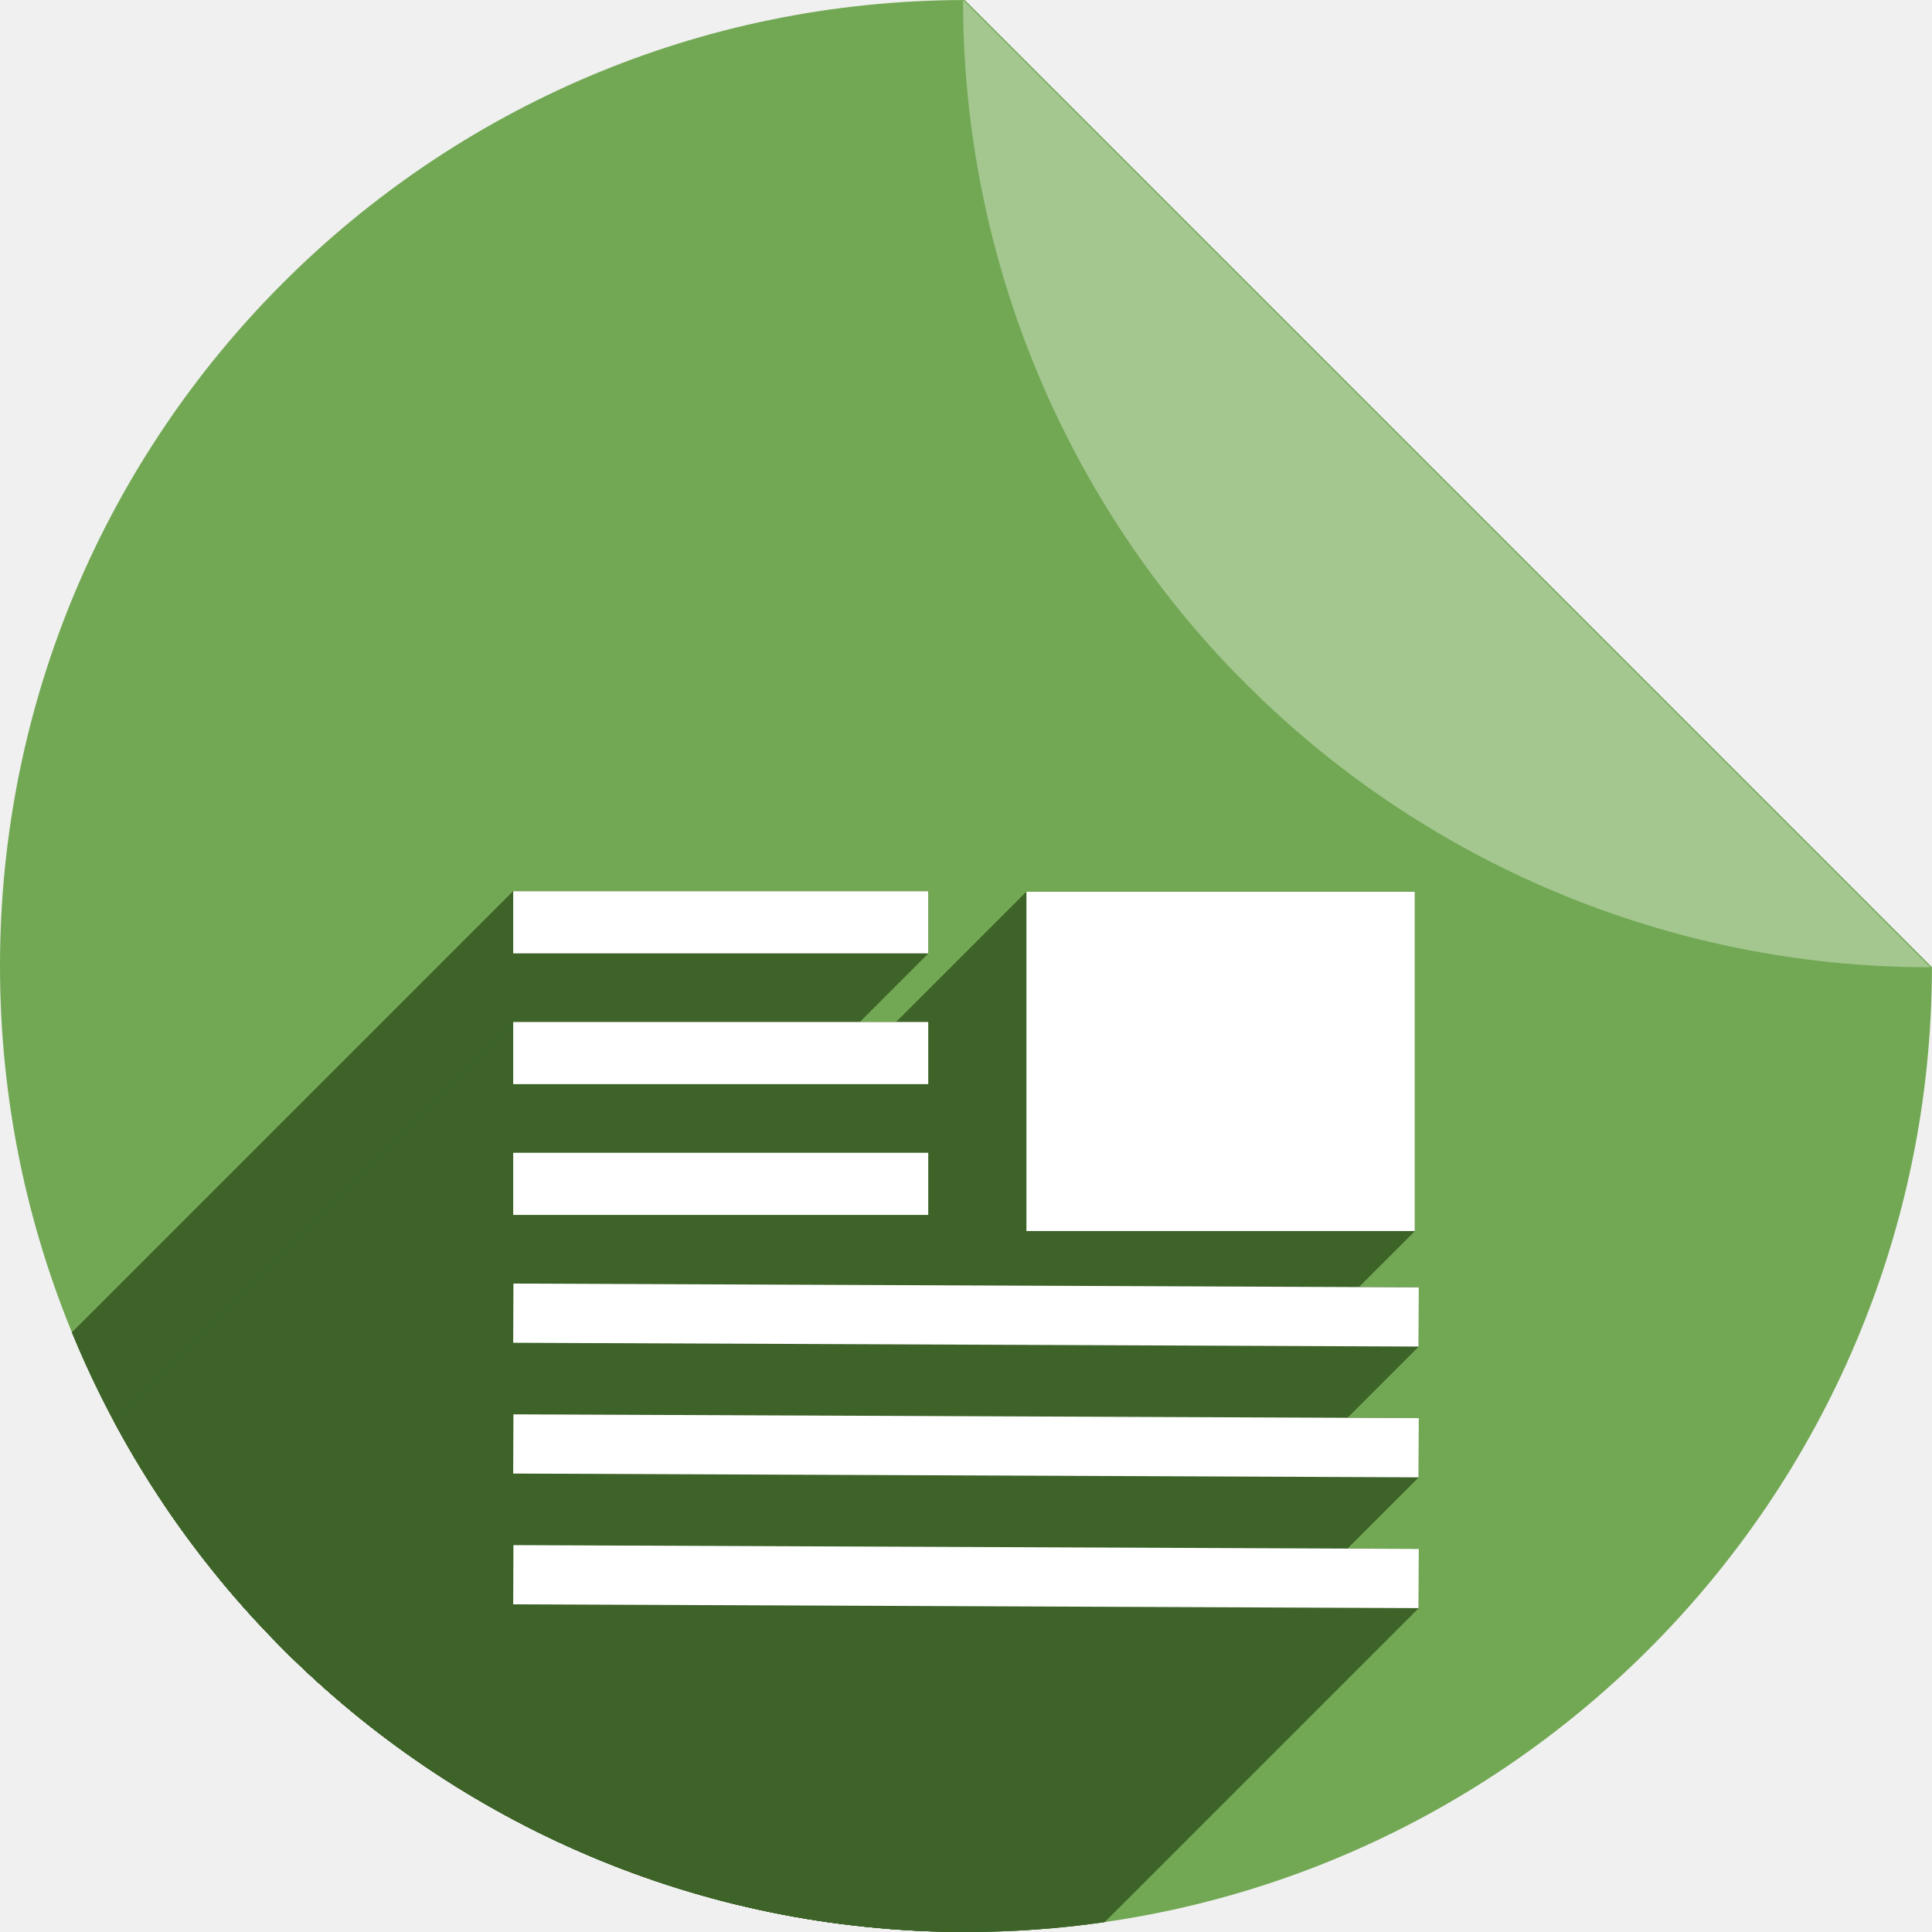
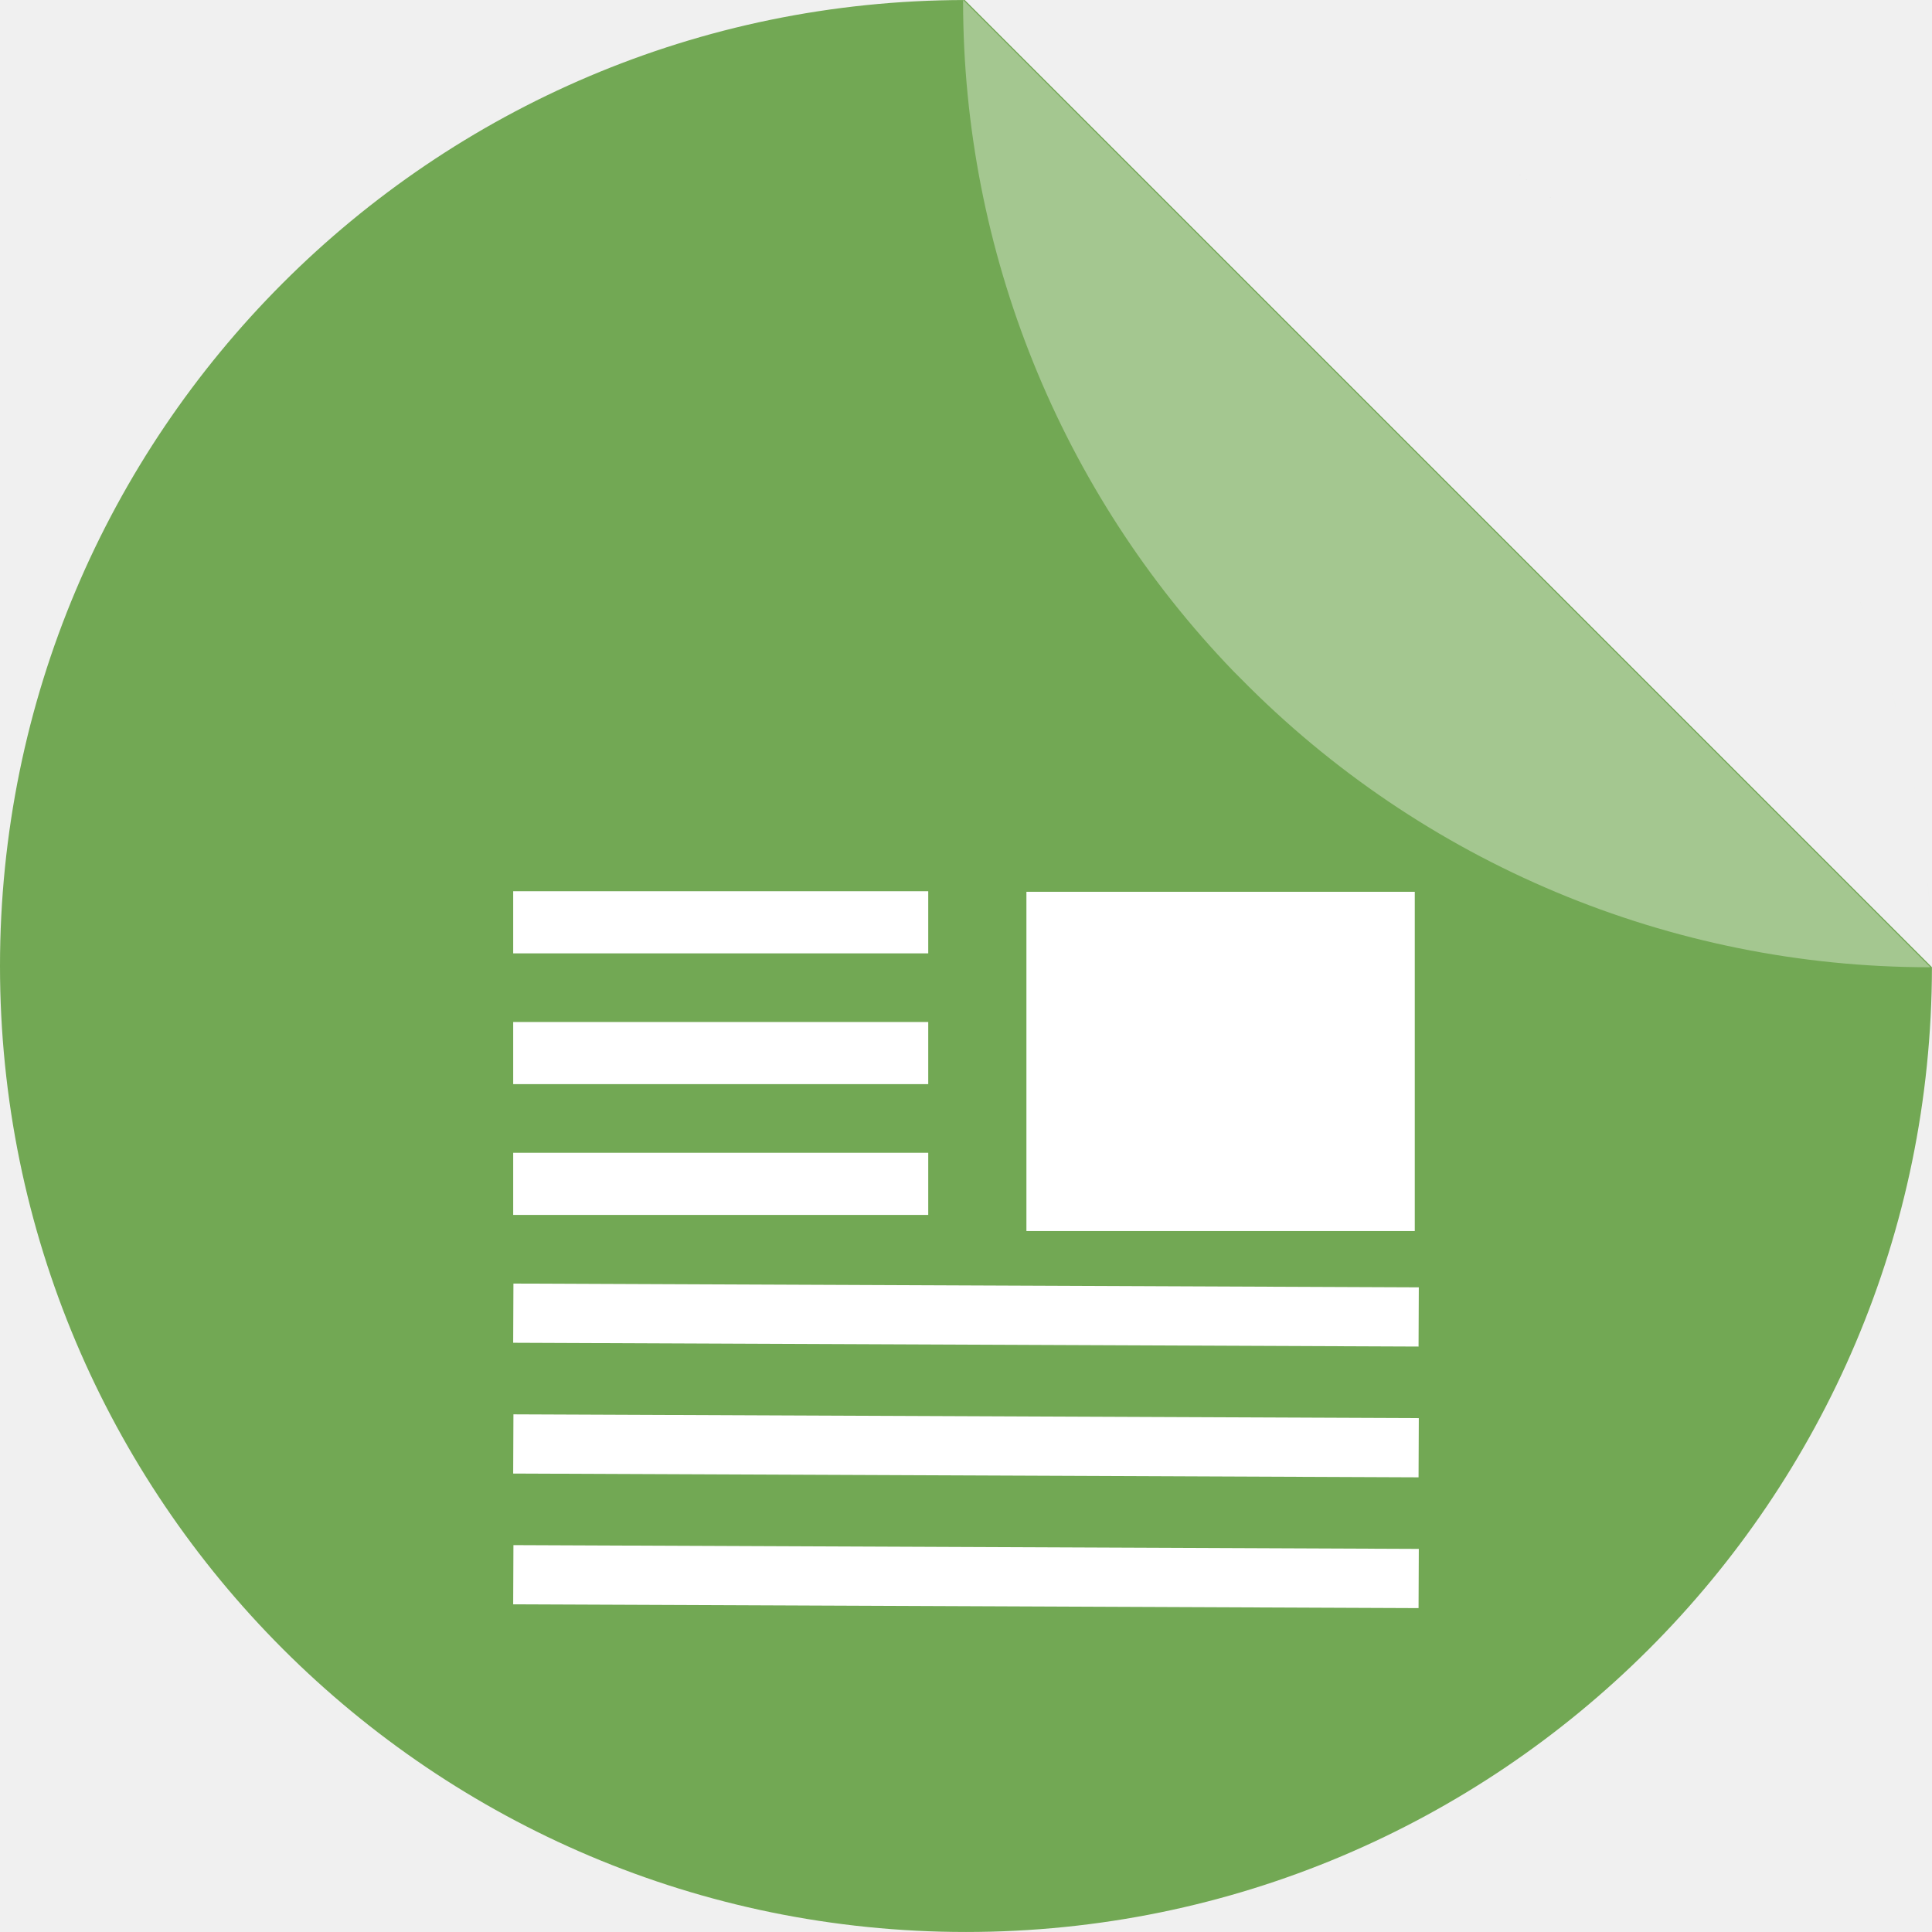
<svg xmlns="http://www.w3.org/2000/svg" width="256" height="256" viewBox="0 0 256 256" id="svg2" version="1.1">
  <defs id="defs4">
    <filter id="filter4301" style="color-interpolation-filters:sRGB;">
      <feFlood id="feFlood4303" result="flood" flood-color="rgb(0,0,0)" flood-opacity="0.498" />
      <feComposite id="feComposite4305" result="composite1" operator="in" in2="SourceGraphic" in="flood" />
      <feGaussianBlur id="feGaussianBlur4307" result="blur" stdDeviation="3.7" in="composite1" />
      <feOffset id="feOffset4309" result="offset" dy="3.7" dx="3.8" />
      <feComposite id="feComposite4311" result="composite2" operator="over" in2="offset" in="SourceGraphic" />
    </filter>
    <clipPath clipPathUnits="userSpaceOnUse" id="clipPath4369">
      <path style="fill:#72a854;fill-opacity:1" d="M 121.772,792.465 A 124.37,124.37 0 0 0 -2.439,916.83 124.37,124.37 0 0 0 121.931,1041.2 124.37,124.37 0 0 0 246.294,916.987 L 121.772,792.465 Z m 12.072,0.59 a 124.37,124.37 0 0 1 7.547,1.089 124.37,124.37 0 0 0 -7.547,-1.089 z m 12.231,1.797 a 124.37,124.37 0 0 1 8.183,2.031 124.37,124.37 0 0 0 -8.183,-2.031 z m 12.013,3.01 a 124.37,124.37 0 0 1 8.692,3.107 124.37,124.37 0 0 0 -8.692,-3.107 z m 11.645,4.183 a 124.37,124.37 0 0 1 9.079,4.314 124.37,124.37 0 0 0 -9.079,-4.314 z m 11.172,5.323 a 124.37,124.37 0 0 1 9.225,5.572 124.37,124.37 0 0 0 -9.225,-5.572 z m 10.597,6.412 a 124.37,124.37 0 0 1 9.386,7.039 124.37,124.37 0 0 0 -9.386,-7.039 z m 9.889,7.422 a 124.37,124.37 0 0 1 9.122,8.384 124.37,124.37 0 0 0 -9.122,-8.384 z m 9.122,8.384 0.953,0.953 a 124.37,124.37 0 0 0 -0.953,-0.953 z m 7.433,8.329 a 124.37,124.37 0 0 1 4.376,5.754 124.37,124.37 0 0 0 -4.376,-5.754 z m 7.422,10.012 a 124.37,124.37 0 0 1 3.702,6.037 124.37,124.37 0 0 0 -3.702,-6.037 z m 6.39,10.718 a 124.37,124.37 0 0 1 2.995,6.196 124.37,124.37 0 0 0 -2.995,-6.196 z m 5.283,11.309 a 124.37,124.37 0 0 1 2.31,6.323 124.37,124.37 0 0 0 -2.31,-6.323 z m 4.112,11.751 a 124.37,124.37 0 0 1 1.638,6.407 124.37,124.37 0 0 0 -1.638,-6.407 z m 2.923,12.132 a 124.37,124.37 0 0 1 0.962,6.354 124.37,124.37 0 0 0 -0.962,-6.354 z m 1.691,12.351 a 124.37,124.37 0 0 1 0.535,10.641 124.37,124.37 0 0 0 -0.535,-10.641 z" id="path4371" />
    </clipPath>
  </defs>
  <g transform="translate(0,-796.3621)" id="layer1">
    <path id="path4957" d="M 127.836,796.365 A 128,128 0 0 0 0,924.359 a 128,128 0 0 0 128,128 128,128 0 0 0 127.992,-127.838 L 127.836,796.365 Z m 12.424,0.607 a 128,128 0 0 1 7.768,1.121 128,128 0 0 0 -7.768,-1.121 z m 12.588,1.85 a 128,128 0 0 1 8.422,2.09 128,128 0 0 0 -8.422,-2.09 z m 12.363,3.098 a 128,128 0 0 1 8.945,3.197 128,128 0 0 0 -8.945,-3.197 z m 11.984,4.305 a 128,128 0 0 1 9.344,4.439 128,128 0 0 0 -9.344,-4.439 z m 11.498,5.479 a 128,128 0 0 1 9.494,5.734 128,128 0 0 0 -9.494,-5.734 z m 10.906,6.6 a 128,128 0 0 1 9.66,7.244 128,128 0 0 0 -9.66,-7.244 z m 10.178,7.639 a 128,128 0 0 1 9.389,8.629 128,128 0 0 0 -9.389,-8.629 z m 9.389,8.629 0.98,0.98 a 128,128 0 0 0 -0.98,-0.98 z m 7.65,8.572 a 128,128 0 0 1 4.504,5.922 128,128 0 0 0 -4.504,-5.922 z m 7.639,10.305 a 128,128 0 0 1 3.811,6.213 128,128 0 0 0 -3.811,-6.213 z m 6.576,11.031 a 128,128 0 0 1 3.082,6.377 128,128 0 0 0 -3.082,-6.377 z m 5.438,11.639 a 128,128 0 0 1 2.377,6.508 128,128 0 0 0 -2.377,-6.508 z m 4.232,12.094 a 128,128 0 0 1 1.686,6.594 128,128 0 0 0 -1.686,-6.594 z m 3.008,12.486 a 128,128 0 0 1 0.99,6.539 128,128 0 0 0 -0.99,-6.539 z m 1.74,12.711 A 128,128 0 0 1 256,924.359 128,128 0 0 0 255.449,913.408 Z" style="fill:#72a854;fill-opacity:1" />
    <path id="rect4961" d="m 255.614,924.527 a 128,128 0 0 0 0.164,-0.006 L 127.622,796.365 a 128,128 0 0 0 -0.008,0.162 128,128 0 0 0 35.854,88.809 l 0.98,0.98 a 128,128 0 0 0 91.166,38.211 z" style="fill:#a4c790;fill-opacity:1" />
-     <text id="text4164" y="965.153" x="54.857" style="font-style:normal;font-weight:normal;font-size:40px;line-height:125%;font-family:sans-serif;letter-spacing:0px;word-spacing:0px;fill:#000000;fill-opacity:1;stroke:none;stroke-width:1px;stroke-linecap:butt;stroke-linejoin:miter;stroke-opacity:1" xml:space="preserve">
-       <tspan y="965.153" x="54.857" id="tspan4166" />
+     <text id="text4164" y="965.153" x="54.857" style="font-style:normal;font-weight:normal;line-height:0%;font-family:sans-serif;letter-spacing:0px;word-spacing:0px;fill:#000000;fill-opacity:1;stroke:none;stroke-width:1px;stroke-linecap:butt;stroke-linejoin:miter;stroke-opacity:1" xml:space="preserve">
+       <tspan y="965.153" x="54.857" id="tspan4166" style="font-size:40px;line-height:1.25"> </tspan>
    </text>
-     <g id="g4182" transform="matrix(1.029184,0,0,1.029184,2.51057,-19.22668)" clip-path="url(#clipPath4369)" style="fill:#3d6328;fill-opacity:1">
-       <g id="g4238" transform="matrix(0.9716439,0,0,0.9716439,-2.43938,792.4619)" style="fill:#3d6328;fill-opacity:1">
-         <g id="g4240" style="color:#000000;font-style:normal;font-variant:normal;font-weight:normal;font-stretch:normal;font-size:medium;line-height:normal;font-family:sans-serif;text-indent:0;text-align:start;text-decoration:none;text-decoration-line:none;text-decoration-style:solid;text-decoration-color:#000000;letter-spacing:normal;word-spacing:normal;text-transform:none;direction:ltr;block-progression:tb;writing-mode:lr-tb;baseline-shift:baseline;text-anchor:start;white-space:normal;clip-rule:nonzero;display:inline;overflow:visible;visibility:visible;opacity:1;isolation:auto;mix-blend-mode:normal;color-interpolation:sRGB;color-interpolation-filters:linearRGB;solid-color:#000000;solid-opacity:1;fill:#3d6328;fill-opacity:1;fill-rule:nonzero;stroke:none;stroke-width:0.914;stroke-linecap:butt;stroke-linejoin:miter;stroke-miterlimit:4;stroke-dasharray:none;stroke-dashoffset:0;stroke-opacity:1;color-rendering:auto;image-rendering:auto;shape-rendering:auto;text-rendering:auto;enable-background:accumulate">
-           <path id="path4242" d="M68.0 118.092L68.0 126.326L-73.421 267.748L-73.421 259.513Z" style="fill:#3d6328;fill-opacity:1" />
-           <path id="path4244" d="M68.0 126.326L122.996 126.326L-18.425 267.748L-73.421 267.748Z" style="fill:#3d6328;fill-opacity:1" />
-           <path id="path4246" d="M122.996 126.326L122.996 118.092L-18.425 259.513L-18.425 267.748Z" style="fill:#3d6328;fill-opacity:1" />
-           <path id="path4248" d="M122.996 118.092L68.0 118.092L-73.421 259.513L-18.425 259.513Z" style="fill:#3d6328;fill-opacity:1" />
-           <path id="path4250" d="M136.006 118.166L136.006 118.639L-5.415 260.06L-5.415 259.587Z" style="fill:#3d6328;fill-opacity:1" />
-           <path id="path4252" d="M136.006 118.639L136.006 163.119L-5.415 304.54L-5.415 260.06Z" style="fill:#3d6328;fill-opacity:1" />
-           <path id="path4254" d="M136.006 163.119L187.465 163.119L46.043 304.54L-5.415 304.54Z" style="fill:#3d6328;fill-opacity:1" />
-           <path id="path4256" d="M187.465 163.119L187.465 118.166L46.043 259.587L46.043 304.54Z" style="fill:#3d6328;fill-opacity:1" />
-           <path id="path4258" d="M187.465 118.166L136.006 118.166L-5.415 259.587L46.043 259.587Z" style="fill:#3d6328;fill-opacity:1" />
-           <path id="path4260" d="M136.945 119.109L186.523 119.109L45.102 260.531L-4.476 260.531Z" style="fill:#3d6328;fill-opacity:1" />
-           <path id="path4262" d="M186.523 119.109L186.523 162.178L45.102 303.599L45.102 260.531Z" style="fill:#3d6328;fill-opacity:1" />
-           <path id="path4264" d="M186.523 162.178L136.945 162.178L-4.476 303.599L45.102 303.599Z" style="fill:#3d6328;fill-opacity:1" />
-           <path id="path4266" d="M136.945 162.178L136.945 119.109L-4.476 260.531L-4.476 303.599Z" style="fill:#3d6328;fill-opacity:1" />
-           <path id="path4268" d="M68.0 135.422L68.0 143.654L-73.421 285.076L-73.421 276.843Z" style="fill:#3d6328;fill-opacity:1" />
-           <path id="path4270" d="M68.0 143.654L122.996 143.654L-18.425 285.076L-73.421 285.076Z" style="fill:#3d6328;fill-opacity:1" />
-           <path id="path4272" d="M122.996 143.654L122.996 135.422L-18.425 276.843L-18.425 285.076Z" style="fill:#3d6328;fill-opacity:1" />
-           <path id="path4274" d="M122.996 135.422L68.0 135.422L-73.421 276.843L-18.425 276.843Z" style="fill:#3d6328;fill-opacity:1" />
-           <path id="path4276" d="M68.0 152.748L68.0 160.982L-73.421 302.404L-73.421 294.169Z" style="fill:#3d6328;fill-opacity:1" />
-           <path id="path4278" d="M68.0 160.982L122.996 160.982L-18.425 302.404L-73.421 302.404Z" style="fill:#3d6328;fill-opacity:1" />
-           <path id="path4280" d="M122.996 160.982L122.996 152.748L-18.425 294.169L-18.425 302.404Z" style="fill:#3d6328;fill-opacity:1" />
-           <path id="path4282" d="M122.996 152.748L68.0 152.748L-73.421 294.169L-18.425 294.169Z" style="fill:#3d6328;fill-opacity:1" />
-           <path id="path4284" d="M68.033 170.078L68.0 177.924L-73.421 319.345L-73.388 311.499Z" style="fill:#3d6328;fill-opacity:1" />
-           <path id="path4286" d="M68.0 177.924L187.967 178.426L46.545 319.847L-73.421 319.345Z" style="fill:#3d6328;fill-opacity:1" />
-           <path id="path4288" d="M187.967 178.426L188.0 170.578L46.579 311.999L46.545 319.847Z" style="fill:#3d6328;fill-opacity:1" />
-           <path id="path4290" d="M188.0 170.578L68.033 170.078L-73.388 311.499L46.579 311.999Z" style="fill:#3d6328;fill-opacity:1" />
-           <path id="path4292" d="M68.033 187.406L68.0 195.252L-73.421 336.673L-73.388 328.828Z" style="fill:#3d6328;fill-opacity:1" />
-           <path id="path4294" d="M68.0 195.252L187.967 195.752L46.545 337.173L-73.421 336.673Z" style="fill:#3d6328;fill-opacity:1" />
-           <path id="path4296" d="M187.967 195.752L188.0 187.908L46.579 329.33L46.545 337.173Z" style="fill:#3d6328;fill-opacity:1" />
-           <path id="path4298" d="M188.0 187.908L68.033 187.406L-73.388 328.828L46.579 329.33Z" style="fill:#3d6328;fill-opacity:1" />
-           <path id="path4300" d="M68.033 204.736L68.0 212.582L-73.421 354.003L-73.388 346.158Z" style="fill:#3d6328;fill-opacity:1" />
-           <path id="path4302" d="M68.0 212.582L187.967 213.082L46.545 354.503L-73.421 354.003Z" style="fill:#3d6328;fill-opacity:1" />
-           <path id="path4304" d="M187.967 213.082L188.0 205.236L46.579 346.658L46.545 354.503Z" style="fill:#3d6328;fill-opacity:1" />
-           <path id="path4306" d="M188.0 205.236L68.033 204.736L-73.388 346.158L46.579 346.658Z" style="fill:#3d6328;fill-opacity:1" />
-         </g>
-         <path id="rect4184" transform="" d="M 68 118.092 L 68 126.326 L 122.996 126.326 L 122.996 118.092 L 68 118.092 z M 136.006 118.166 L 136.006 118.639 L 136.006 163.119 L 187.465 163.119 L 187.465 118.166 L 136.006 118.166 z M 136.945 119.109 L 186.523 119.109 L 186.523 162.178 L 136.945 162.178 L 136.945 119.109 z M 68 135.422 L 68 143.654 L 122.996 143.654 L 122.996 135.422 L 68 135.422 z M 68 152.748 L 68 160.982 L 122.996 160.982 L 122.996 152.748 L 68 152.748 z M 68.033 170.078 L 68 177.924 L 187.967 178.426 L 188 170.578 L 68.033 170.078 z M 68.033 187.406 L 68 195.252 L 187.967 195.752 L 188 187.908 L 68.033 187.406 z M 68.033 204.736 L 68 212.582 L 187.967 213.082 L 188 205.236 L 68.033 204.736 z " style="color:#000000;font-style:normal;font-variant:normal;font-weight:normal;font-stretch:normal;font-size:medium;line-height:normal;font-family:sans-serif;text-indent:0;text-align:start;text-decoration:none;text-decoration-line:none;text-decoration-style:solid;text-decoration-color:#000000;letter-spacing:normal;word-spacing:normal;text-transform:none;direction:ltr;block-progression:tb;writing-mode:lr-tb;baseline-shift:baseline;text-anchor:start;white-space:normal;clip-rule:nonzero;display:inline;overflow:visible;visibility:visible;opacity:1;isolation:auto;mix-blend-mode:normal;color-interpolation:sRGB;color-interpolation-filters:linearRGB;solid-color:#000000;solid-opacity:1;fill:#3d6328;fill-opacity:1;fill-rule:nonzero;stroke:none;stroke-width:0.914;stroke-linecap:butt;stroke-linejoin:miter;stroke-miterlimit:4;stroke-dasharray:none;stroke-dashoffset:0;stroke-opacity:1;color-rendering:auto;image-rendering:auto;shape-rendering:auto;text-rendering:auto;enable-background:accumulate" />
-       </g>
-     </g>
    <g transform="matrix(1.029184,0,0,1.029184,2.51057,-19.22668)" id="g4594">
      <rect style="fill:#ffffff;fill-opacity:1;stroke:#ffffff;stroke-width:0.914;stroke-miterlimit:4;stroke-dasharray:none;stroke-opacity:1" id="rect4596" width="49.086" height="42.762" x="130.167" y="907.735" />
      <path id="path4598" d="m 63.634,911.205 53.435,0" style="fill:#a4c790;fill-opacity:1;fill-rule:evenodd;stroke:#ffffff;stroke-width:8;stroke-linecap:butt;stroke-linejoin:miter;stroke-miterlimit:4;stroke-dasharray:none;stroke-opacity:1" />
      <path style="fill:#a4c790;fill-opacity:1;fill-rule:evenodd;stroke:#ffffff;stroke-width:7.623;stroke-linecap:butt;stroke-linejoin:miter;stroke-miterlimit:4;stroke-dasharray:none;stroke-opacity:1" d="m 63.648,961.529 116.565,0.487" id="path4600" />
      <path style="fill:#a4c790;fill-opacity:1;fill-rule:evenodd;stroke:#ffffff;stroke-width:8;stroke-linecap:butt;stroke-linejoin:miter;stroke-miterlimit:4;stroke-dasharray:none;stroke-opacity:1" d="m 63.634,928.042 53.435,0" id="path4602" />
      <path id="path4604" d="m 63.634,944.88 53.435,0" style="fill:#a4c790;fill-opacity:1;fill-rule:evenodd;stroke:#ffffff;stroke-width:8;stroke-linecap:butt;stroke-linejoin:miter;stroke-miterlimit:4;stroke-dasharray:none;stroke-opacity:1" />
      <path style="fill:#a4c790;fill-opacity:1;fill-rule:evenodd;stroke:#ffffff;stroke-width:7.623;stroke-linecap:butt;stroke-linejoin:miter;stroke-miterlimit:4;stroke-dasharray:none;stroke-opacity:1" d="m 63.648,978.366 116.565,0.487" id="path4606" />
      <path id="path4608" d="m 63.648,995.204 116.565,0.487" style="fill:#a4c790;fill-opacity:1;fill-rule:evenodd;stroke:#ffffff;stroke-width:7.623;stroke-linecap:butt;stroke-linejoin:miter;stroke-miterlimit:4;stroke-dasharray:none;stroke-opacity:1" />
    </g>
  </g>
</svg>
